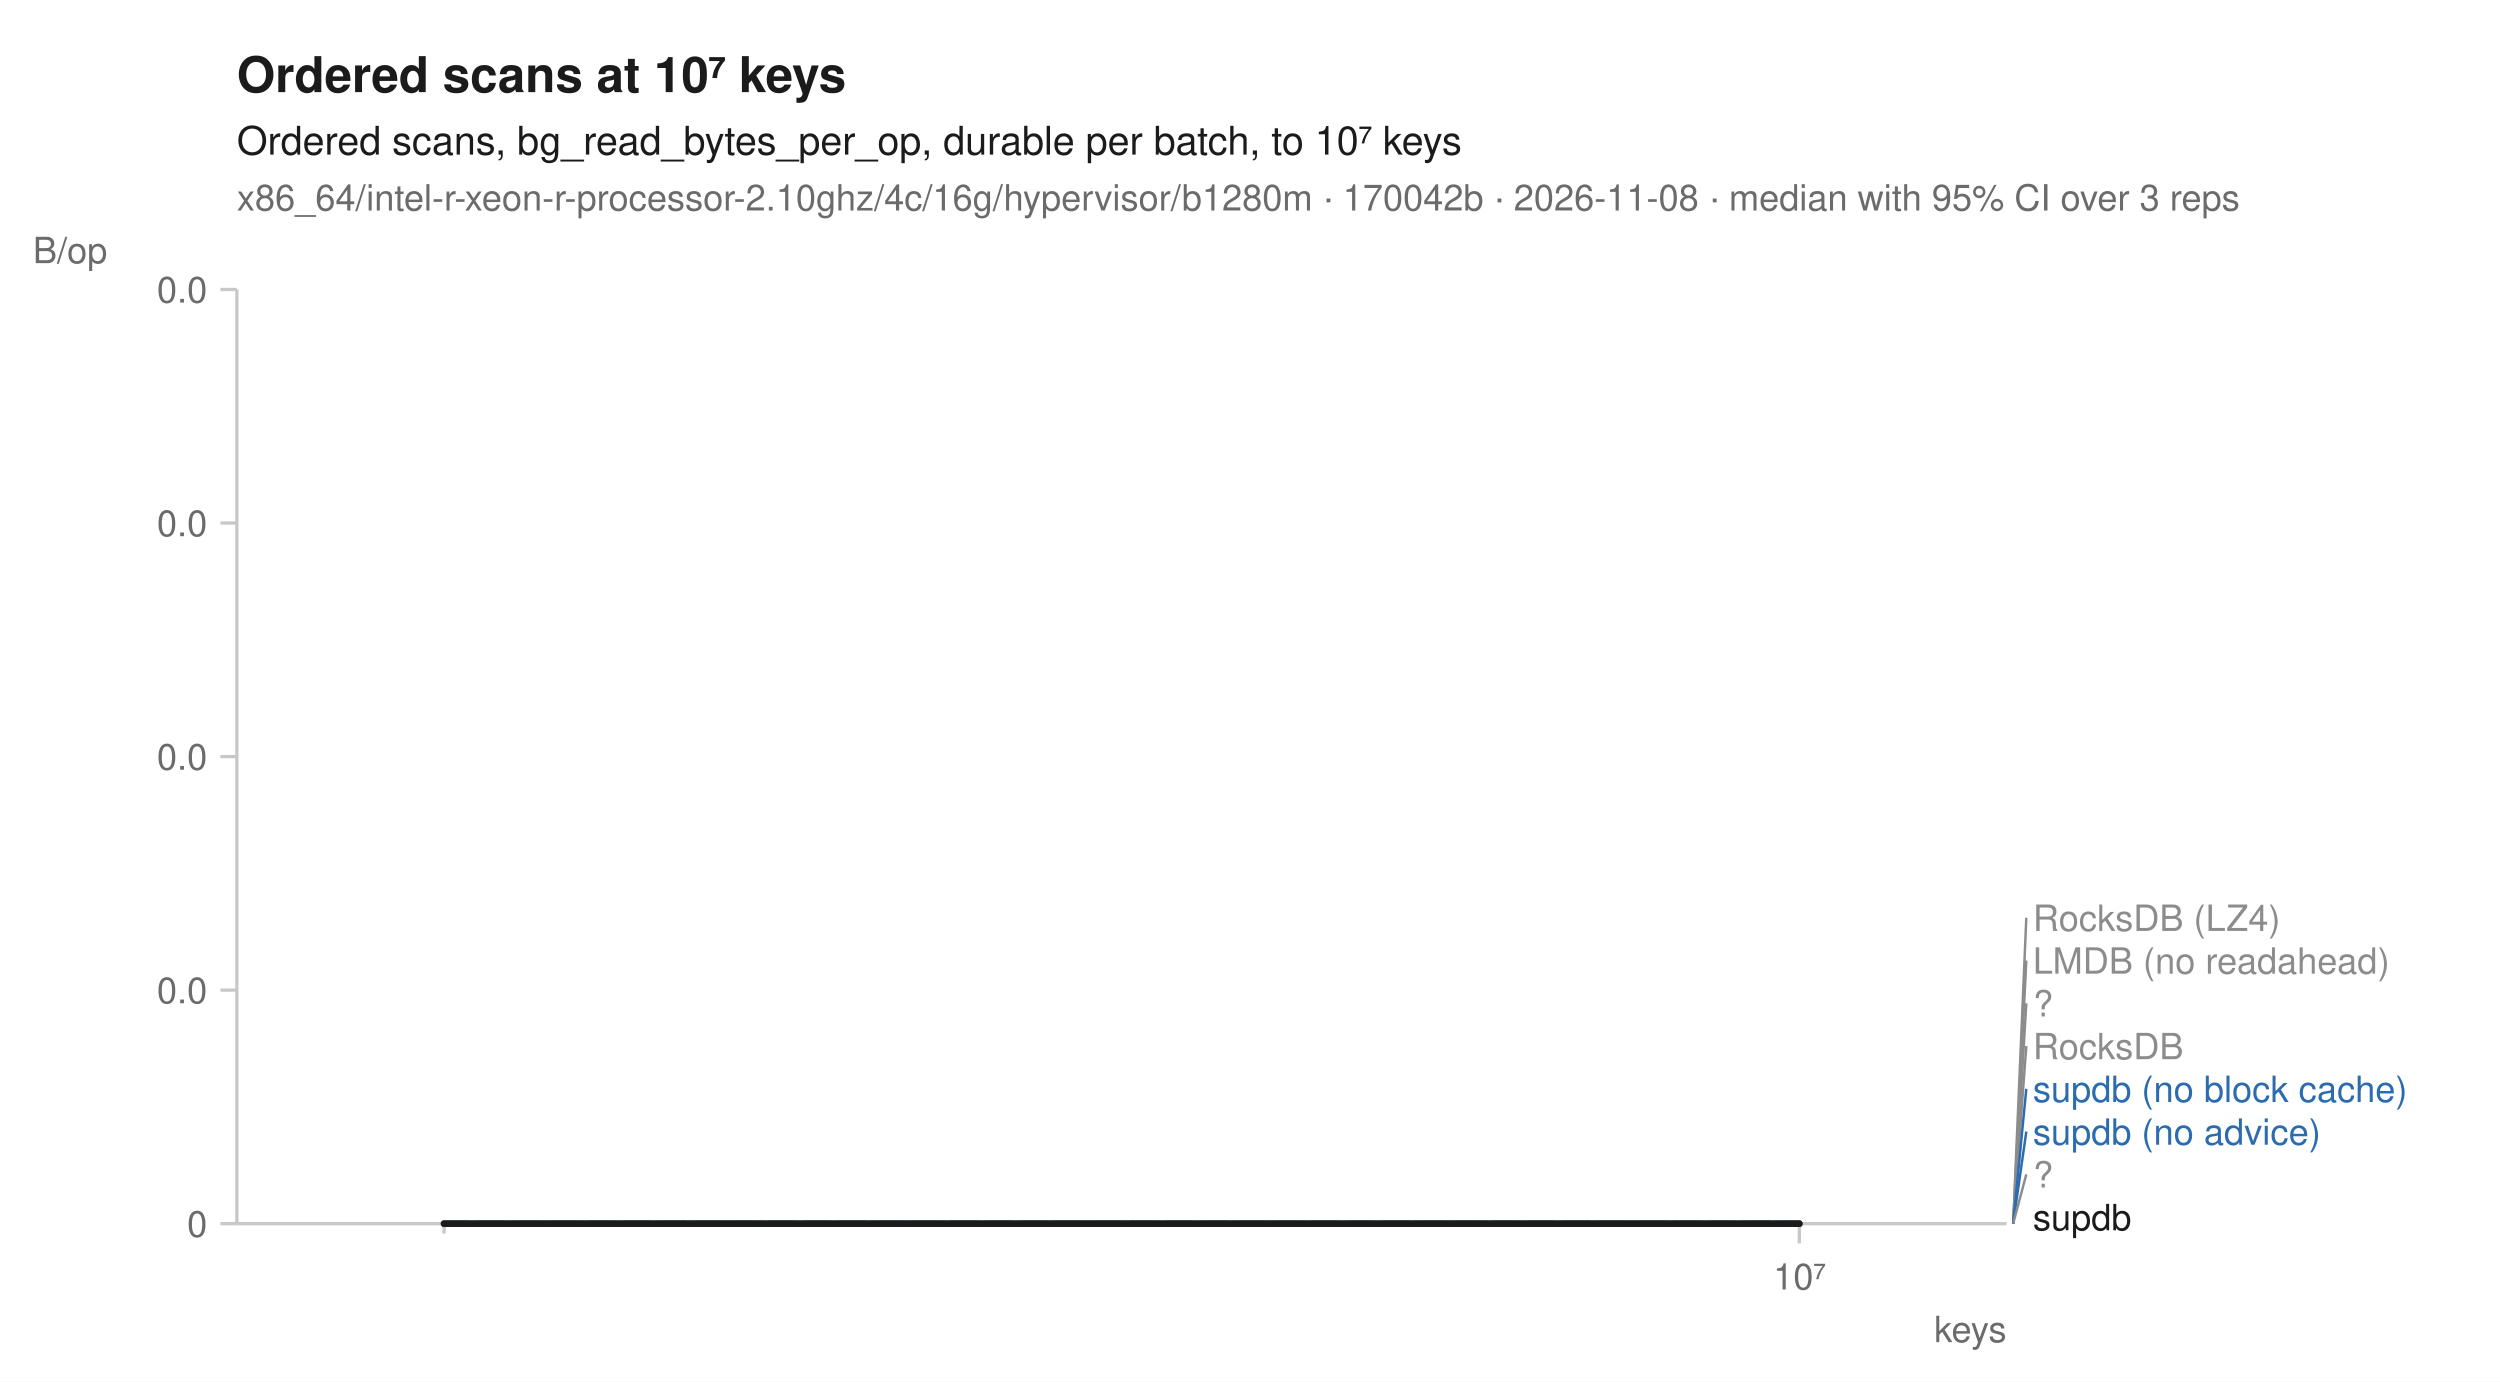
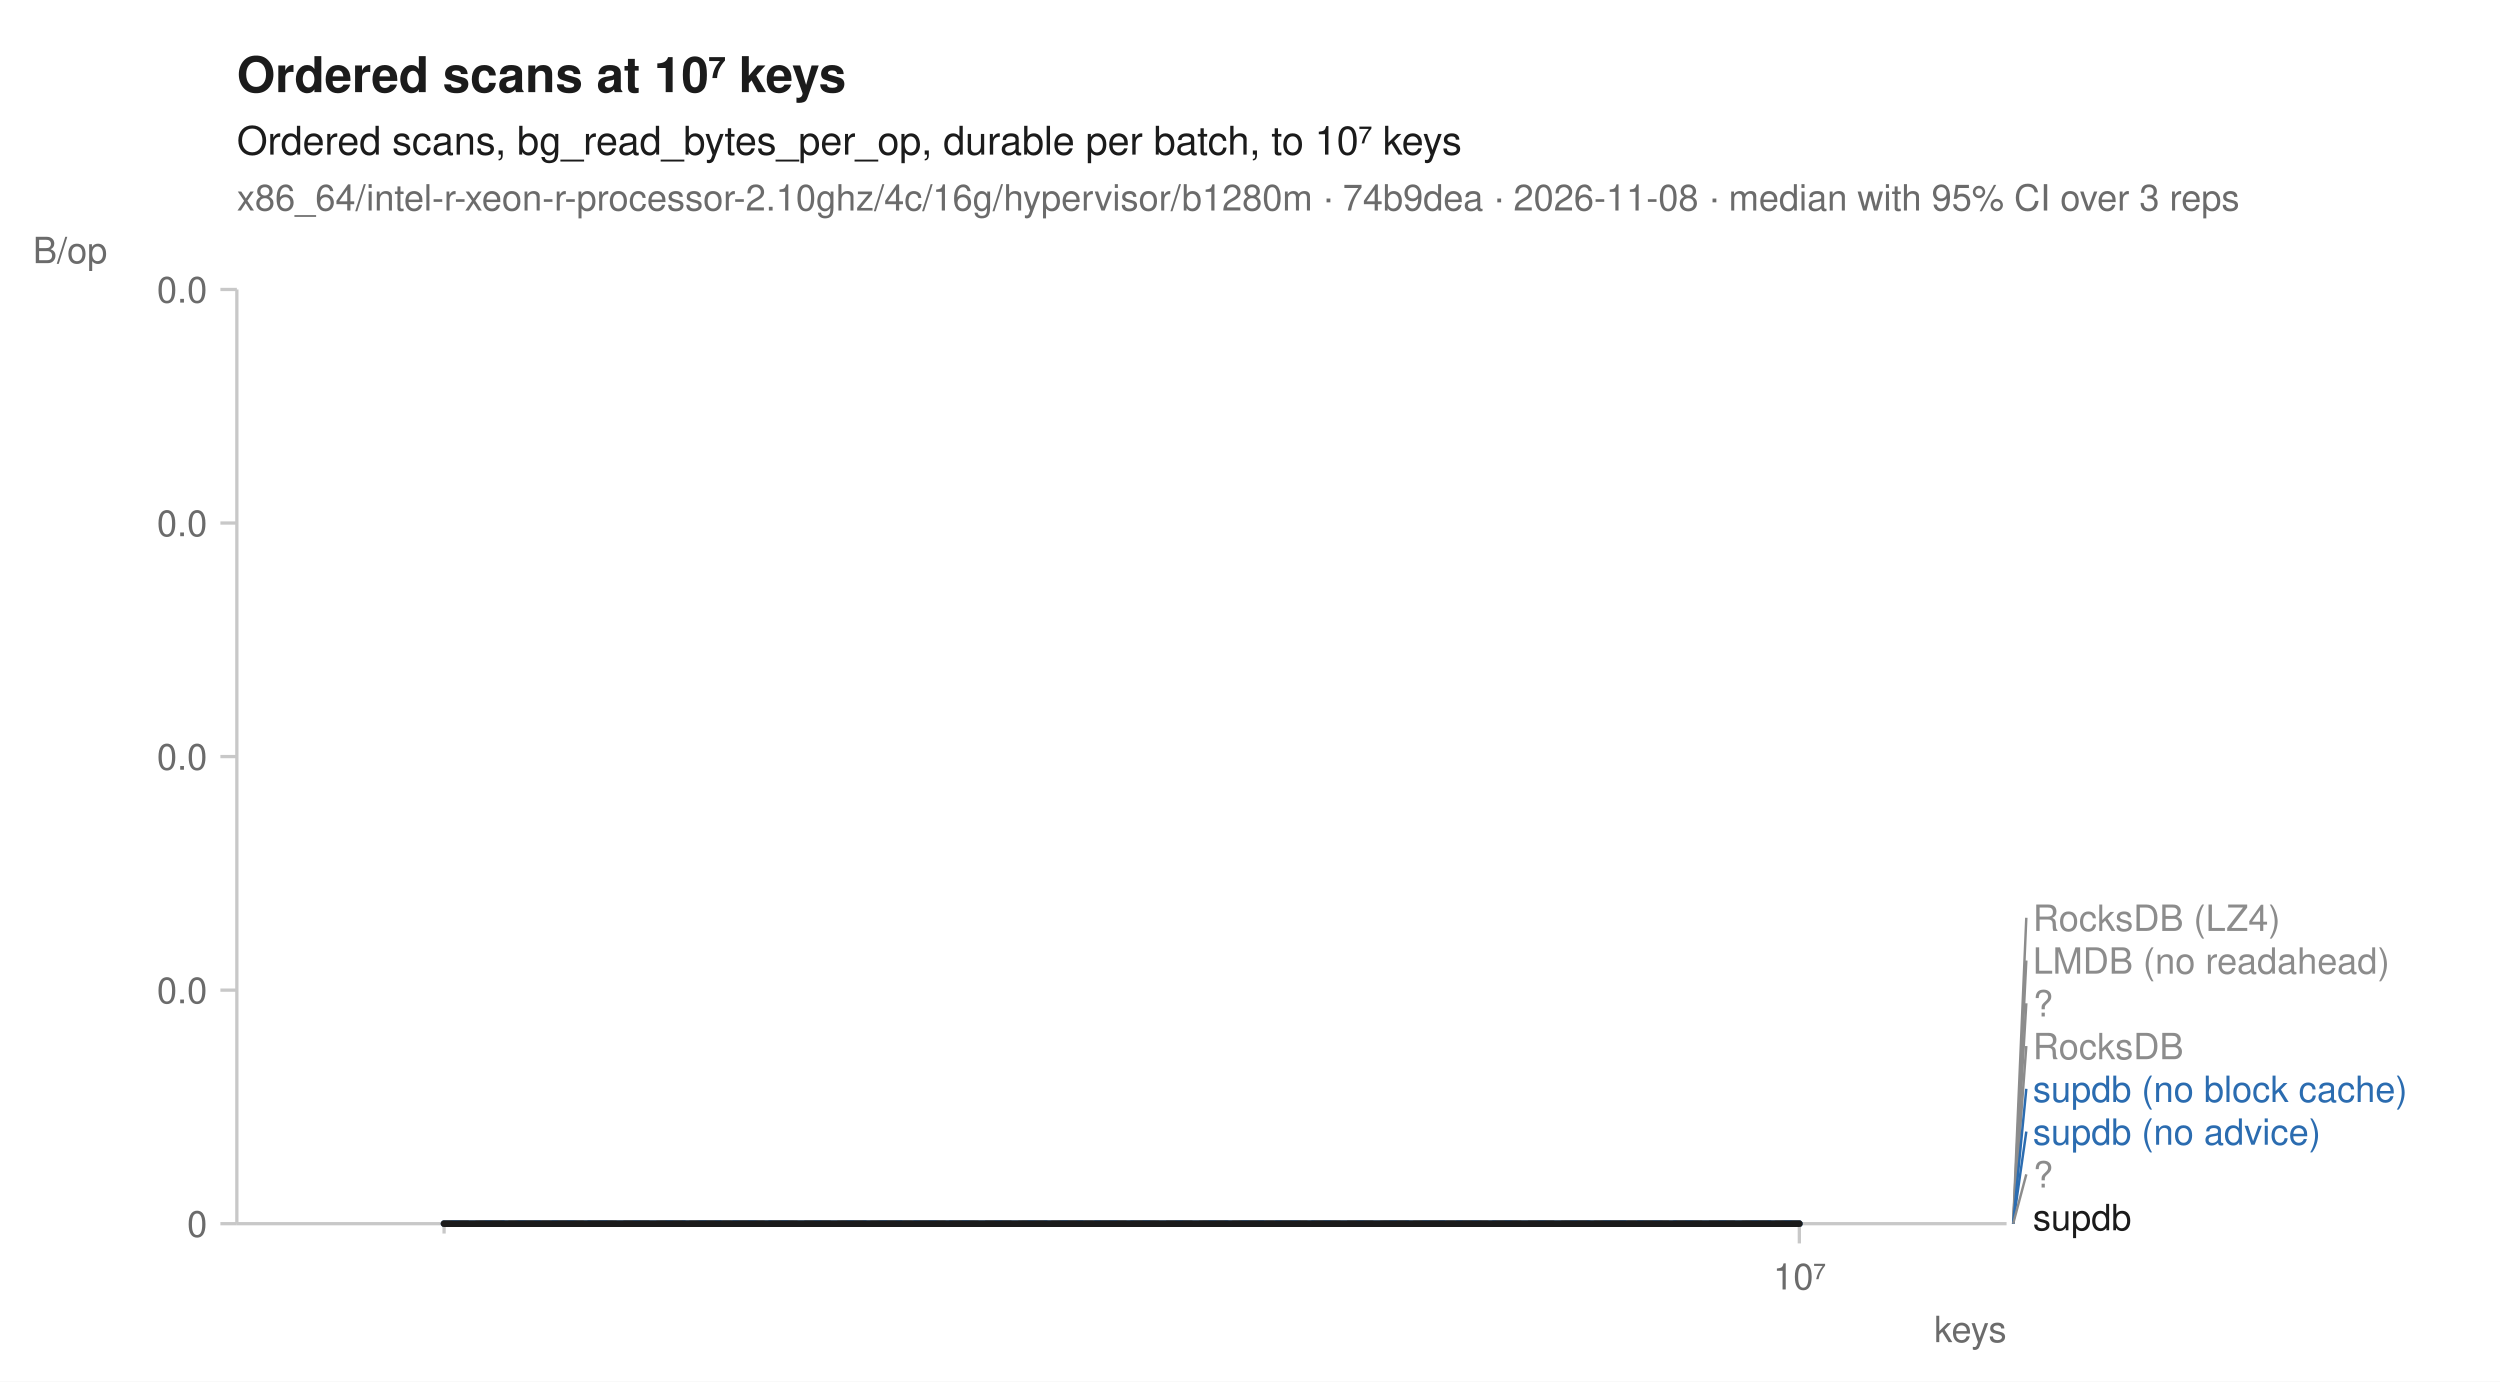
<svg xmlns="http://www.w3.org/2000/svg" width="760" height="420" viewBox="0 0 760 420" font-family="-apple-system, BlinkMacSystemFont, 'Segoe UI', Helvetica, Arial, sans-serif" fill="#1b1b1b">
  <rect width="760" height="420" fill="white" />
  <text x="72" y="28" font-size="15" font-weight="600">Ordered scans at 10⁷ keys</text>
  <text x="72" y="47" font-size="12">Ordered scans, bg_read_bytes_per_op, durable per batch, to 10⁷ keys</text>
-   <text x="72" y="64" font-size="11" fill="#6b6b6b">x86_64/intel-r-xeon-r-processor-2.10ghz/4c/16g/hypervisor/b1280m · 170042b · 2026-11-08 · median with 95% CI over 3 reps</text>
+   <text x="72" y="64" font-size="11" fill="#6b6b6b">x86_64/intel-r-xeon-r-processor-2.10ghz/4c/16g/hypervisor/b1280m · 74b9dea · 2026-11-08 · median with 95% CI over 3 reps</text>
  <line x1="72" y1="372" x2="610" y2="372" stroke="#c8c8c8" stroke-width="1" />
  <line x1="72" y1="88" x2="72" y2="372" stroke="#c8c8c8" stroke-width="1" />
  <line x1="135.0" y1="372" x2="135.0" y2="375" stroke="#c8c8c8" stroke-width="1" />
  <line x1="547.0" y1="372" x2="547.0" y2="378" stroke="#c8c8c8" stroke-width="1" />
  <text x="547.0" y="392" font-size="11" text-anchor="middle" fill="#6b6b6b">10⁷</text>
  <text x="610" y="408" font-size="11" text-anchor="end" fill="#6b6b6b">keys</text>
  <line x1="67" y1="372.0" x2="72" y2="372.0" stroke="#c8c8c8" stroke-width="1" />
  <text x="63" y="376.0" font-size="11" text-anchor="end" fill="#6b6b6b">0</text>
  <line x1="67" y1="301.0" x2="72" y2="301.0" stroke="#c8c8c8" stroke-width="1" />
  <text x="63" y="305.0" font-size="11" text-anchor="end" fill="#6b6b6b">0.0</text>
  <line x1="67" y1="230.0" x2="72" y2="230.0" stroke="#c8c8c8" stroke-width="1" />
  <text x="63" y="234.0" font-size="11" text-anchor="end" fill="#6b6b6b">0.0</text>
  <line x1="67" y1="159.0" x2="72" y2="159.0" stroke="#c8c8c8" stroke-width="1" />
  <text x="63" y="163.0" font-size="11" text-anchor="end" fill="#6b6b6b">0.0</text>
  <line x1="67" y1="88.0" x2="72" y2="88.0" stroke="#c8c8c8" stroke-width="1" />
  <text x="63" y="92.0" font-size="11" text-anchor="end" fill="#6b6b6b">0.0</text>
  <text x="10" y="80" font-size="11" text-anchor="start" fill="#6b6b6b">B/op</text>
  <path d="M135.0,372.0 L547.0,372.0 L547.0,372.0 L135.0,372.0 Z" fill="#8c8c8c" fill-opacity="0.10" />
  <path d="M135.0,372.0 L547.0,372.0 L547.0,372.0 L135.0,372.0 Z" fill="#8c8c8c" fill-opacity="0.10" />
  <path d="M135.0,372.0 L547.0,372.0 L547.0,372.0 L135.0,372.0 Z" fill="#8c8c8c" fill-opacity="0.10" />
  <path d="M135.0,372.0 L547.0,372.0 L547.0,372.0 L135.0,372.0 Z" fill="#8c8c8c" fill-opacity="0.10" />
  <path d="M135.0,372.0 L547.0,372.0 L547.0,372.0 L135.0,372.0 Z" fill="#2b6cb0" fill-opacity="0.10" />
  <path d="M135.0,372.0 L547.0,372.0 L547.0,372.0 L135.0,372.0 Z" fill="#2b6cb0" fill-opacity="0.10" />
  <path d="M135.0,372.0 L547.0,372.0 L547.0,372.0 L135.0,372.0 Z" fill="#8c8c8c" fill-opacity="0.10" />
  <path d="M135.0,372.0 L547.0,372.0 L547.0,372.0 L135.0,372.0 Z" fill="#1b1b1b" fill-opacity="0.10" />
  <path d="M135.0,372.0 L547.0,372.0 " fill="none" stroke="#8c8c8c" stroke-width="1.6" stroke-linejoin="round" stroke-linecap="round" stroke-dasharray="1,3" />
  <path d="M135.0,372.0 L547.0,372.0 " fill="none" stroke="#8c8c8c" stroke-width="1.6" stroke-linejoin="round" stroke-linecap="round" stroke-dasharray="4,2" />
  <path d="M135.0,372.0 L547.0,372.0 " fill="none" stroke="#8c8c8c" stroke-width="2" stroke-linejoin="round" stroke-linecap="round" stroke-dasharray="2,3" />
  <path d="M135.0,372.0 L547.0,372.0 " fill="none" stroke="#8c8c8c" stroke-width="1.6" stroke-linejoin="round" stroke-linecap="round" stroke-dasharray="7,4" />
  <path d="M135.0,372.0 L547.0,372.0 " fill="none" stroke="#2b6cb0" stroke-width="2" stroke-linejoin="round" stroke-linecap="round" stroke-dasharray="7,4" />
  <path d="M135.0,372.0 L547.0,372.0 " fill="none" stroke="#2b6cb0" stroke-width="2" stroke-linejoin="round" stroke-linecap="round" />
  <path d="M135.0,372.0 L547.0,372.0 " fill="none" stroke="#8c8c8c" stroke-width="2" stroke-linejoin="round" stroke-linecap="round" stroke-dasharray="2,3" />
  <path d="M135.0,372.0 L547.0,372.0 " fill="none" stroke="#1b1b1b" stroke-width="2" stroke-linejoin="round" stroke-linecap="round" />
  <line x1="612.0" y1="372.0" x2="616.0" y2="279.0" stroke="#8c8c8c" stroke-width="0.75" />
  <text x="618.0" y="283.0" font-size="11" fill="#8c8c8c">RocksDB (LZ4)</text>
  <line x1="612.0" y1="372.0" x2="616.0" y2="292.0" stroke="#8c8c8c" stroke-width="0.75" />
  <text x="618.0" y="296.0" font-size="11" fill="#8c8c8c">LMDB (no readahead)</text>
  <line x1="612.0" y1="372.0" x2="616.0" y2="305.0" stroke="#8c8c8c" stroke-width="0.75" />
  <text x="618.0" y="309.0" font-size="11" fill="#8c8c8c">?</text>
  <line x1="612.0" y1="372.0" x2="616.0" y2="318.0" stroke="#8c8c8c" stroke-width="0.75" />
  <text x="618.0" y="322.0" font-size="11" fill="#8c8c8c">RocksDB</text>
  <line x1="612.0" y1="372.0" x2="616.0" y2="331.0" stroke="#2b6cb0" stroke-width="0.75" />
  <text x="618.0" y="335.0" font-size="11" fill="#2b6cb0">supdb (no block cache)</text>
  <line x1="612.0" y1="372.0" x2="616.0" y2="344.0" stroke="#2b6cb0" stroke-width="0.75" />
  <text x="618.0" y="348.0" font-size="11" fill="#2b6cb0">supdb (no advice)</text>
  <line x1="612.0" y1="372.0" x2="616.0" y2="357.0" stroke="#8c8c8c" stroke-width="0.75" />
  <text x="618.0" y="361.0" font-size="11" fill="#8c8c8c">?</text>
  <text x="618.0" y="374.0" font-size="11" fill="#1b1b1b">supdb</text>
</svg>
